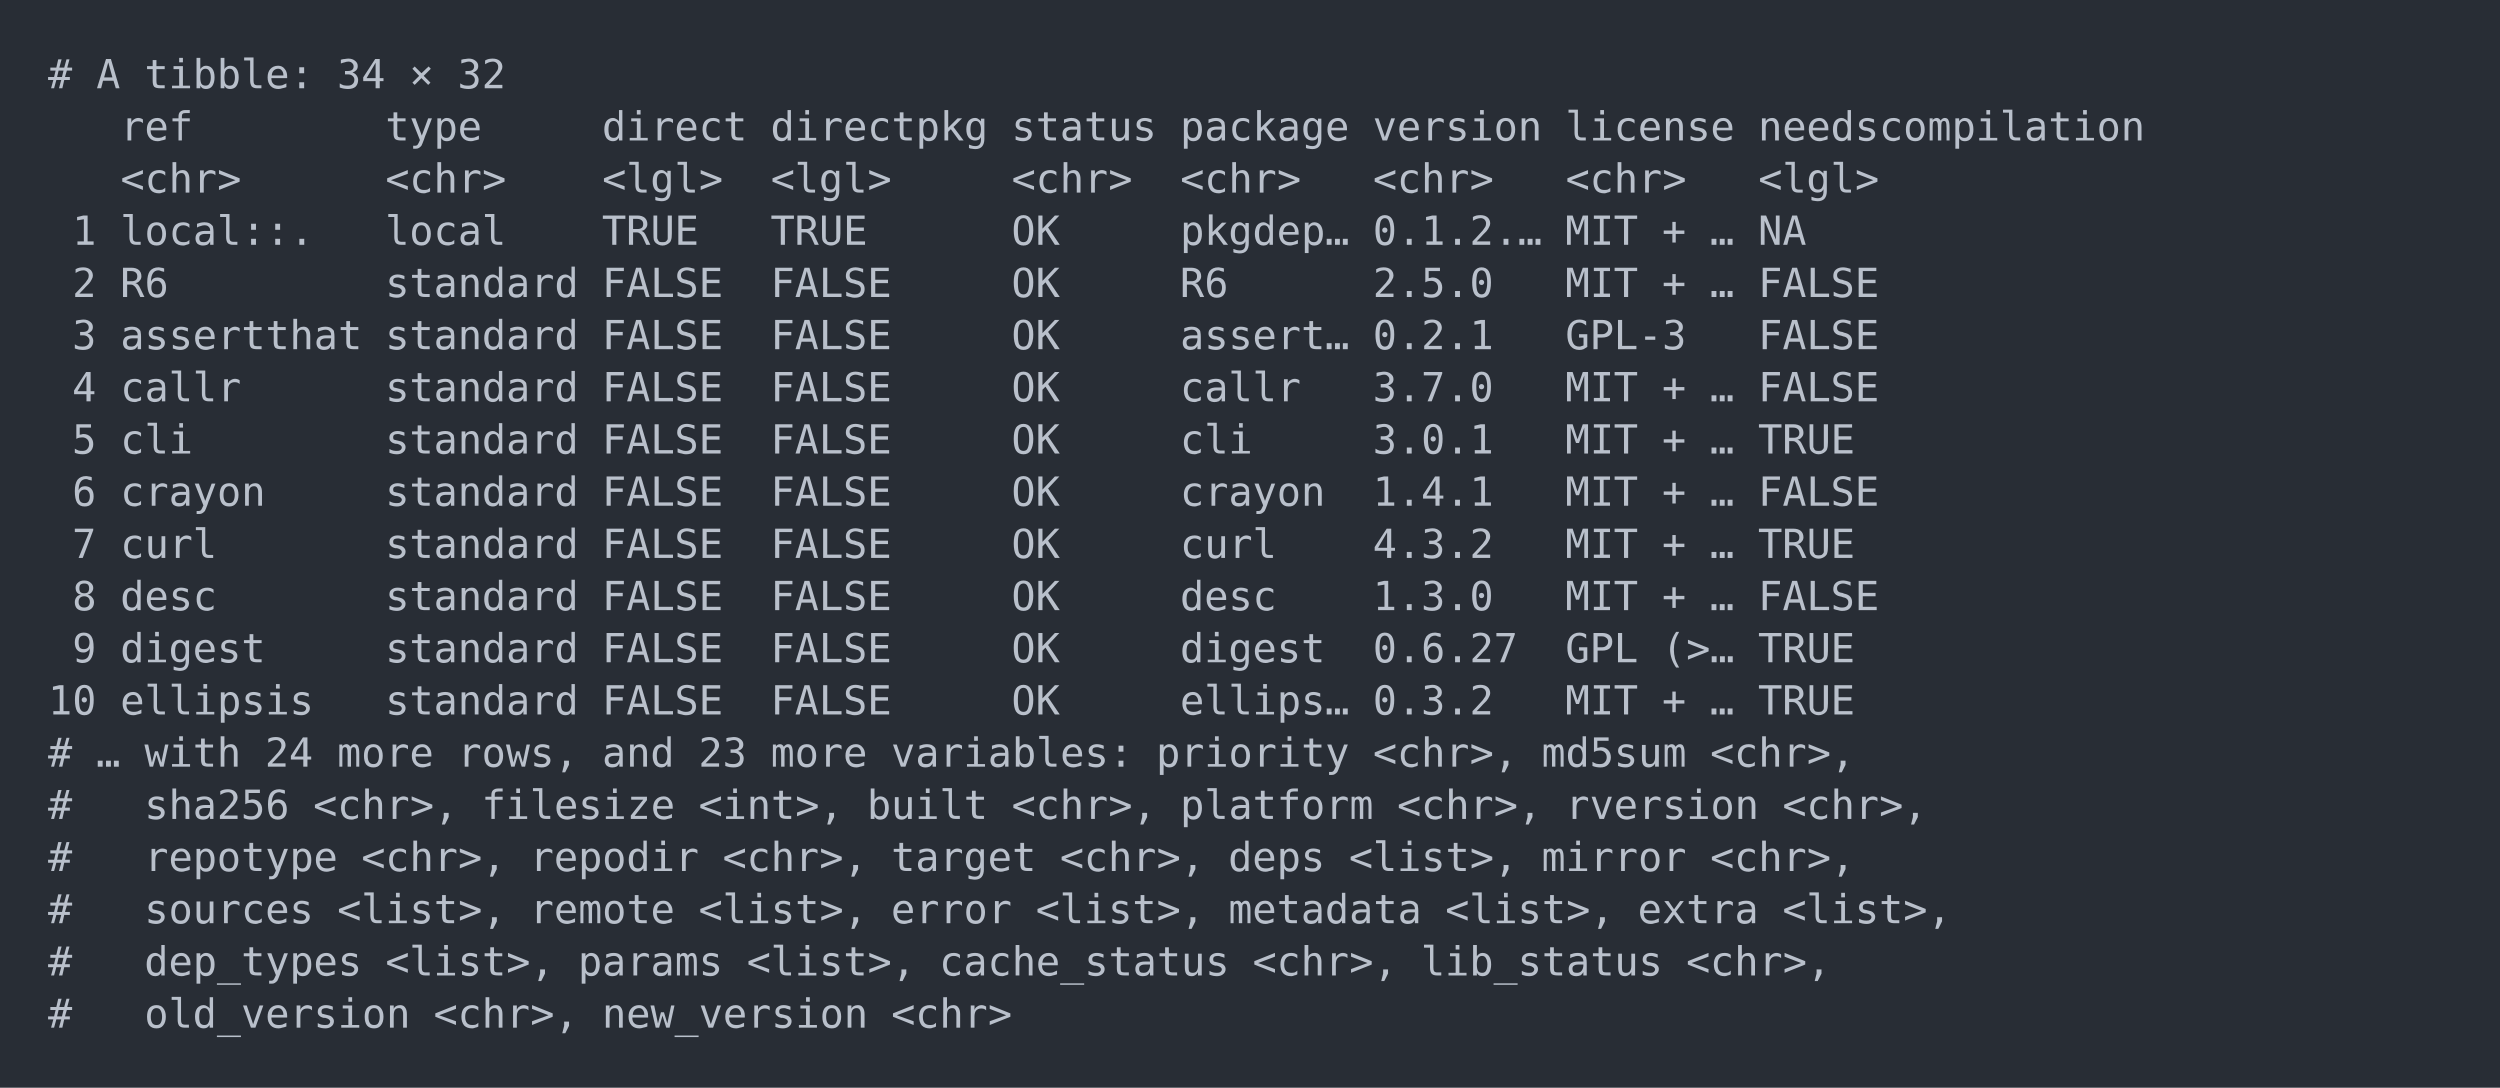
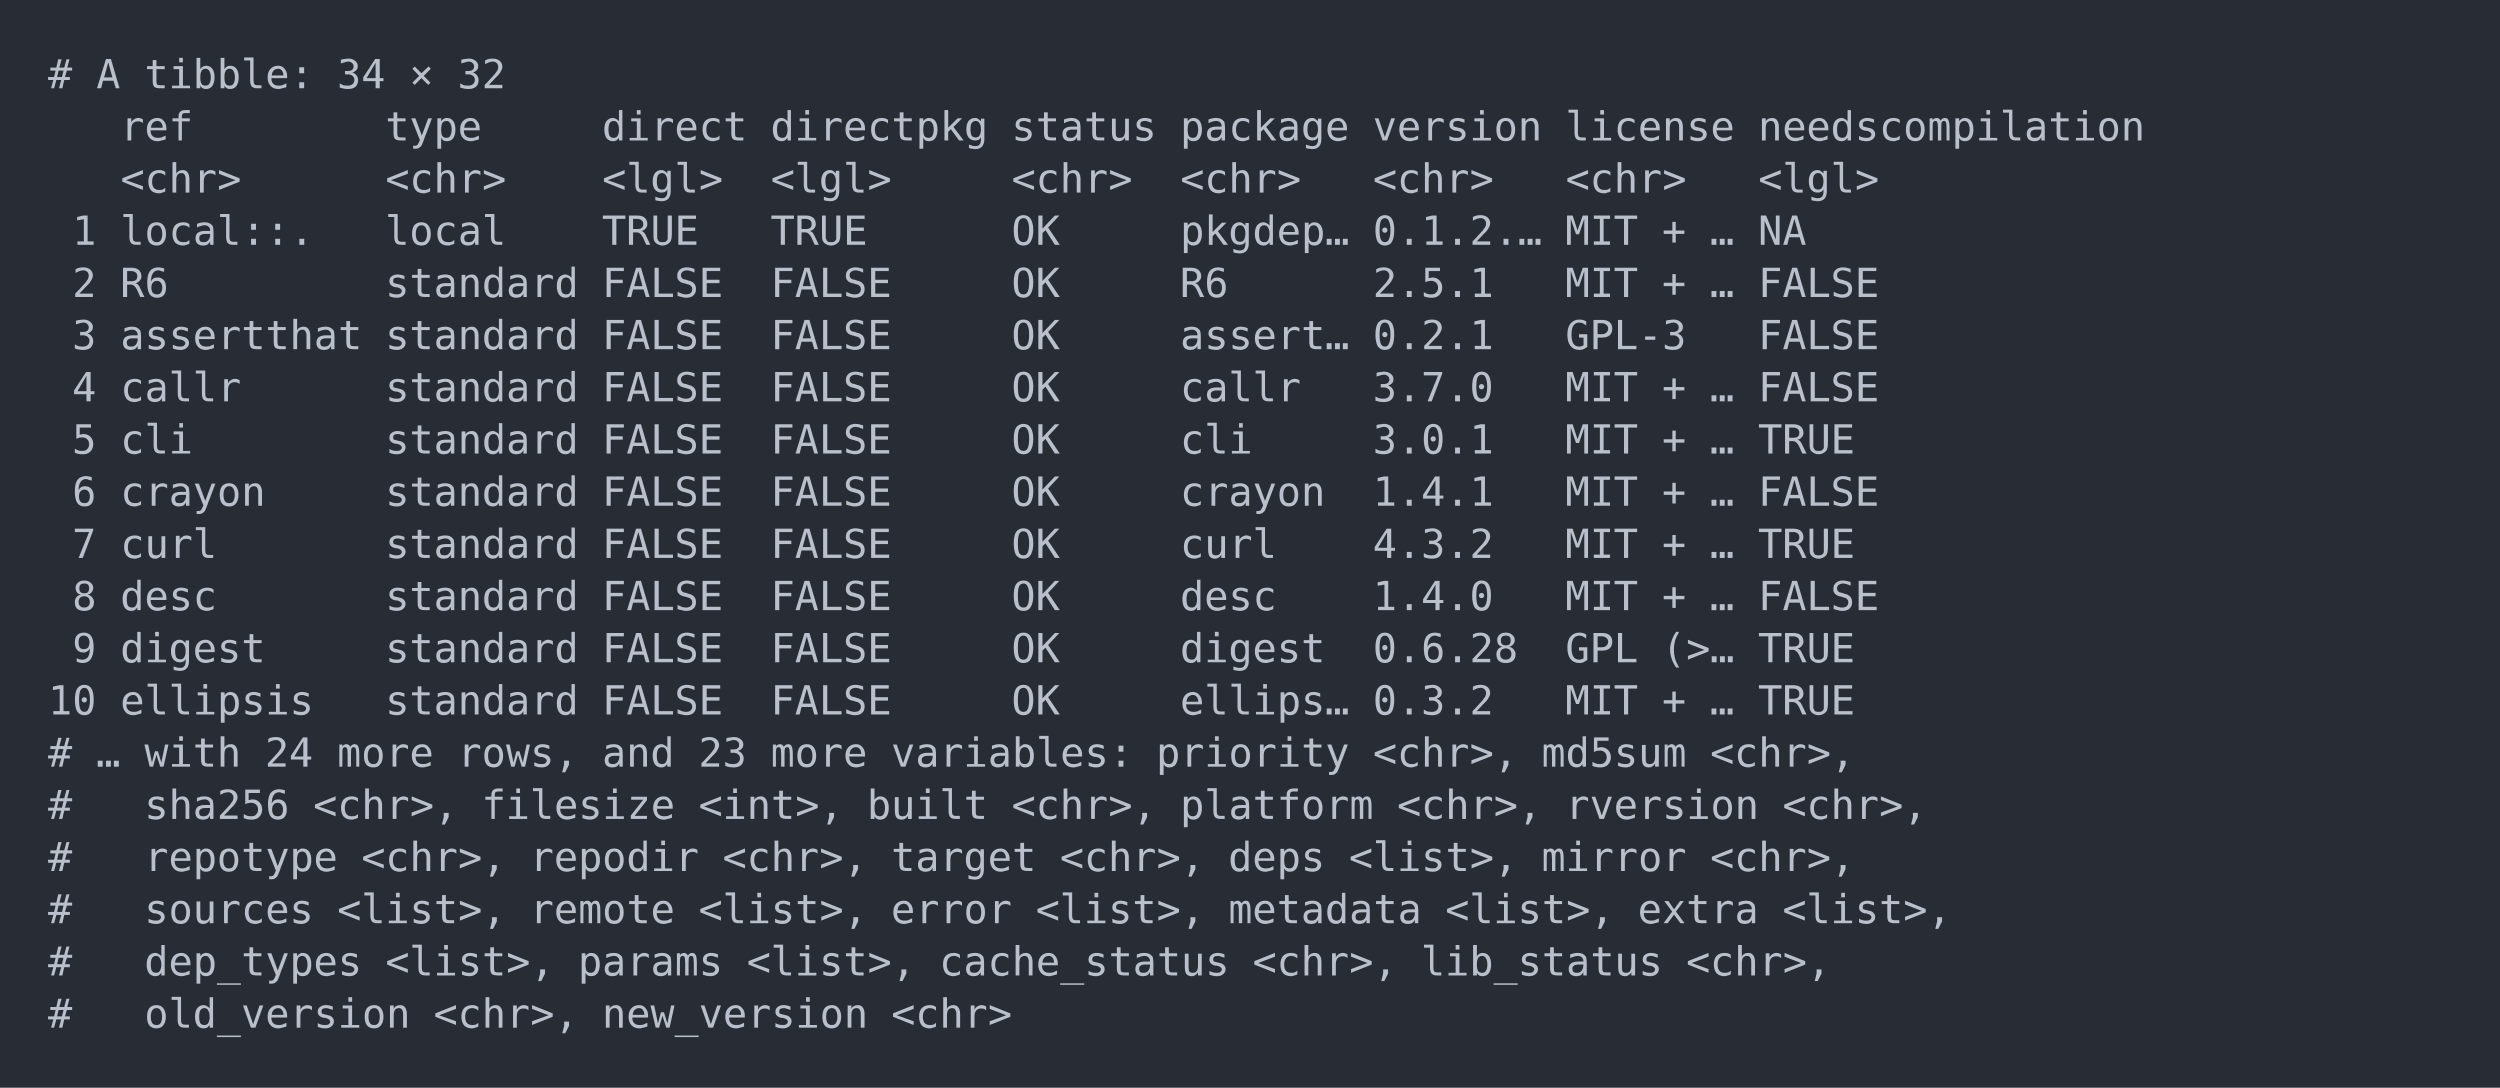
<svg xmlns="http://www.w3.org/2000/svg" xmlns:xlink="http://www.w3.org/1999/xlink" width="1040" height="452.49">
  <rect width="1040" height="452.49" rx="0" ry="0" class="a" />
  <svg height="412.49" viewBox="0 0 100 41.249" width="1000" x="20" y="20">
    <style>.a{fill:rgb(40,45,53)}.b{font-family:'Fira Code',Monaco,Consolas,Menlo,'Bitstream Vera Sans Mono','Powerline Symbols',monospace}.c{fill:transparent}.d{fill:rgb(185,192,203);white-space:pre}</style>
    <g font-family="'Fira Code',Monaco,Consolas,Menlo,'Bitstream Vera Sans Mono','Powerline Symbols',monospace" font-size="1.67" class="b">
      <defs>
        <symbol id="a">
          <rect height="20" width="100" x="0" y="0" class="c" />
        </symbol>
      </defs>
      <rect height="41.249" width="100" class="a" />
      <svg x="0" y="0" width="100">
        <svg x="0">
          <use xlink:href="#a" />
          <text x="0" y="1.67" class="d">#</text>
          <text x="2.004" y="1.67" class="d">A</text>
          <text x="4.008" y="1.67" class="d">tibble:</text>
          <text x="12.024" y="1.67" class="d">34</text>
          <text x="15.03" y="1.67" class="d">×</text>
          <text x="17.034" y="1.67" class="d">32</text>
          <text x="3.006" y="3.841" class="d">ref</text>
          <text x="14.028" y="3.841" class="d">type</text>
          <text x="23.046" y="3.841" class="d">direct</text>
          <text x="30.06" y="3.841" class="d">directpkg</text>
          <text x="40.08" y="3.841" class="d">status</text>
          <text x="47.094" y="3.841" class="d">package</text>
          <text x="55.11" y="3.841" class="d">version</text>
          <text x="63.126" y="3.841" class="d">license</text>
          <text x="71.142" y="3.841" class="d">needscompilation</text>
          <text x="3.006" y="6.012" class="d">&lt;chr&gt;</text>
          <text x="14.028" y="6.012" class="d">&lt;chr&gt;</text>
          <text x="23.046" y="6.012" class="d">&lt;lgl&gt;</text>
          <text x="30.06" y="6.012" class="d">&lt;lgl&gt;</text>
          <text x="40.08" y="6.012" class="d">&lt;chr&gt;</text>
          <text x="47.094" y="6.012" class="d">&lt;chr&gt;</text>
          <text x="55.11" y="6.012" class="d">&lt;chr&gt;</text>
          <text x="63.126" y="6.012" class="d">&lt;chr&gt;</text>
          <text x="71.142" y="6.012" class="d">&lt;lgl&gt;</text>
          <text x="1.002" y="8.183" class="d">1</text>
          <text x="3.006" y="8.183" class="d">local::.</text>
          <text x="14.028" y="8.183" class="d">local</text>
          <text x="23.046" y="8.183" class="d">TRUE</text>
          <text x="30.06" y="8.183" class="d">TRUE</text>
          <text x="40.08" y="8.183" class="d">OK</text>
          <text x="47.094" y="8.183" class="d">pkgdep…</text>
          <text x="55.11" y="8.183" class="d">0.1.2.…</text>
          <text x="63.126" y="8.183" class="d">MIT</text>
          <text x="67.134" y="8.183" class="d">+</text>
          <text x="69.138" y="8.183" class="d">…</text>
          <text x="71.142" y="8.183" class="d">NA</text>
          <text x="1.002" y="10.354" class="d">2</text>
          <text x="3.006" y="10.354" class="d">R6</text>
          <text x="14.028" y="10.354" class="d">standard</text>
          <text x="23.046" y="10.354" class="d">FALSE</text>
          <text x="30.06" y="10.354" class="d">FALSE</text>
          <text x="40.08" y="10.354" class="d">OK</text>
          <text x="47.094" y="10.354" class="d">R6</text>
-           <text x="55.11" y="10.354" class="d">2.5.0</text>
+           <text x="55.11" y="10.354" class="d">2.5.1</text>
          <text x="63.126" y="10.354" class="d">MIT</text>
          <text x="67.134" y="10.354" class="d">+</text>
          <text x="69.138" y="10.354" class="d">…</text>
          <text x="71.142" y="10.354" class="d">FALSE</text>
          <text x="1.002" y="12.525" class="d">3</text>
          <text x="3.006" y="12.525" class="d">assertthat</text>
          <text x="14.028" y="12.525" class="d">standard</text>
          <text x="23.046" y="12.525" class="d">FALSE</text>
          <text x="30.06" y="12.525" class="d">FALSE</text>
          <text x="40.08" y="12.525" class="d">OK</text>
          <text x="47.094" y="12.525" class="d">assert…</text>
          <text x="55.11" y="12.525" class="d">0.2.1</text>
          <text x="63.126" y="12.525" class="d">GPL-3</text>
          <text x="71.142" y="12.525" class="d">FALSE</text>
          <text x="1.002" y="14.696" class="d">4</text>
          <text x="3.006" y="14.696" class="d">callr</text>
          <text x="14.028" y="14.696" class="d">standard</text>
          <text x="23.046" y="14.696" class="d">FALSE</text>
          <text x="30.06" y="14.696" class="d">FALSE</text>
          <text x="40.08" y="14.696" class="d">OK</text>
          <text x="47.094" y="14.696" class="d">callr</text>
          <text x="55.11" y="14.696" class="d">3.7.0</text>
          <text x="63.126" y="14.696" class="d">MIT</text>
          <text x="67.134" y="14.696" class="d">+</text>
          <text x="69.138" y="14.696" class="d">…</text>
          <text x="71.142" y="14.696" class="d">FALSE</text>
          <text x="1.002" y="16.867" class="d">5</text>
          <text x="3.006" y="16.867" class="d">cli</text>
          <text x="14.028" y="16.867" class="d">standard</text>
          <text x="23.046" y="16.867" class="d">FALSE</text>
          <text x="30.06" y="16.867" class="d">FALSE</text>
          <text x="40.08" y="16.867" class="d">OK</text>
          <text x="47.094" y="16.867" class="d">cli</text>
          <text x="55.11" y="16.867" class="d">3.0.1</text>
          <text x="63.126" y="16.867" class="d">MIT</text>
          <text x="67.134" y="16.867" class="d">+</text>
          <text x="69.138" y="16.867" class="d">…</text>
          <text x="71.142" y="16.867" class="d">TRUE</text>
          <text x="1.002" y="19.038" class="d">6</text>
          <text x="3.006" y="19.038" class="d">crayon</text>
          <text x="14.028" y="19.038" class="d">standard</text>
          <text x="23.046" y="19.038" class="d">FALSE</text>
          <text x="30.06" y="19.038" class="d">FALSE</text>
          <text x="40.08" y="19.038" class="d">OK</text>
          <text x="47.094" y="19.038" class="d">crayon</text>
          <text x="55.11" y="19.038" class="d">1.4.1</text>
          <text x="63.126" y="19.038" class="d">MIT</text>
          <text x="67.134" y="19.038" class="d">+</text>
          <text x="69.138" y="19.038" class="d">…</text>
          <text x="71.142" y="19.038" class="d">FALSE</text>
          <text x="1.002" y="21.209" class="d">7</text>
          <text x="3.006" y="21.209" class="d">curl</text>
          <text x="14.028" y="21.209" class="d">standard</text>
          <text x="23.046" y="21.209" class="d">FALSE</text>
          <text x="30.06" y="21.209" class="d">FALSE</text>
          <text x="40.08" y="21.209" class="d">OK</text>
          <text x="47.094" y="21.209" class="d">curl</text>
          <text x="55.11" y="21.209" class="d">4.3.2</text>
          <text x="63.126" y="21.209" class="d">MIT</text>
          <text x="67.134" y="21.209" class="d">+</text>
          <text x="69.138" y="21.209" class="d">…</text>
          <text x="71.142" y="21.209" class="d">TRUE</text>
          <text x="1.002" y="23.38" class="d">8</text>
          <text x="3.006" y="23.38" class="d">desc</text>
          <text x="14.028" y="23.38" class="d">standard</text>
          <text x="23.046" y="23.38" class="d">FALSE</text>
          <text x="30.06" y="23.38" class="d">FALSE</text>
          <text x="40.08" y="23.38" class="d">OK</text>
          <text x="47.094" y="23.38" class="d">desc</text>
-           <text x="55.11" y="23.38" class="d">1.3.0</text>
+           <text x="55.11" y="23.38" class="d">1.4.0</text>
          <text x="63.126" y="23.38" class="d">MIT</text>
          <text x="67.134" y="23.38" class="d">+</text>
          <text x="69.138" y="23.38" class="d">…</text>
          <text x="71.142" y="23.38" class="d">FALSE</text>
          <text x="1.002" y="25.551" class="d">9</text>
          <text x="3.006" y="25.551" class="d">digest</text>
          <text x="14.028" y="25.551" class="d">standard</text>
          <text x="23.046" y="25.551" class="d">FALSE</text>
          <text x="30.06" y="25.551" class="d">FALSE</text>
          <text x="40.08" y="25.551" class="d">OK</text>
          <text x="47.094" y="25.551" class="d">digest</text>
-           <text x="55.11" y="25.551" class="d">0.6.27</text>
+           <text x="55.11" y="25.551" class="d">0.6.28</text>
          <text x="63.126" y="25.551" class="d">GPL</text>
          <text x="67.134" y="25.551" class="d">(&gt;…</text>
          <text x="71.142" y="25.551" class="d">TRUE</text>
          <text x="0" y="27.722" class="d">10</text>
          <text x="3.006" y="27.722" class="d">ellipsis</text>
          <text x="14.028" y="27.722" class="d">standard</text>
          <text x="23.046" y="27.722" class="d">FALSE</text>
          <text x="30.06" y="27.722" class="d">FALSE</text>
          <text x="40.08" y="27.722" class="d">OK</text>
          <text x="47.094" y="27.722" class="d">ellips…</text>
          <text x="55.11" y="27.722" class="d">0.3.2</text>
          <text x="63.126" y="27.722" class="d">MIT</text>
          <text x="67.134" y="27.722" class="d">+</text>
          <text x="69.138" y="27.722" class="d">…</text>
          <text x="71.142" y="27.722" class="d">TRUE</text>
          <text x="0" y="29.893" class="d">#</text>
          <text x="2.004" y="29.893" class="d">…</text>
          <text x="4.008" y="29.893" class="d">with</text>
          <text x="9.018" y="29.893" class="d">24</text>
          <text x="12.024" y="29.893" class="d">more</text>
          <text x="17.034" y="29.893" class="d">rows,</text>
          <text x="23.046" y="29.893" class="d">and</text>
          <text x="27.054" y="29.893" class="d">23</text>
          <text x="30.06" y="29.893" class="d">more</text>
          <text x="35.07" y="29.893" class="d">variables:</text>
          <text x="46.092" y="29.893" class="d">priority</text>
          <text x="55.11" y="29.893" class="d">&lt;chr&gt;,</text>
          <text x="62.124" y="29.893" class="d">md5sum</text>
          <text x="69.138" y="29.893" class="d">&lt;chr&gt;,</text>
          <text x="0" y="32.064" class="d">#</text>
          <text x="4.008" y="32.064" class="d">sha256</text>
          <text x="11.022" y="32.064" class="d">&lt;chr&gt;,</text>
          <text x="18.036" y="32.064" class="d">filesize</text>
          <text x="27.054" y="32.064" class="d">&lt;int&gt;,</text>
          <text x="34.068" y="32.064" class="d">built</text>
          <text x="40.08" y="32.064" class="d">&lt;chr&gt;,</text>
          <text x="47.094" y="32.064" class="d">platform</text>
          <text x="56.112" y="32.064" class="d">&lt;chr&gt;,</text>
          <text x="63.126" y="32.064" class="d">rversion</text>
          <text x="72.144" y="32.064" class="d">&lt;chr&gt;,</text>
          <text x="0" y="34.235" class="d">#</text>
          <text x="4.008" y="34.235" class="d">repotype</text>
          <text x="13.026" y="34.235" class="d">&lt;chr&gt;,</text>
          <text x="20.04" y="34.235" class="d">repodir</text>
          <text x="28.056" y="34.235" class="d">&lt;chr&gt;,</text>
          <text x="35.07" y="34.235" class="d">target</text>
          <text x="42.084" y="34.235" class="d">&lt;chr&gt;,</text>
          <text x="49.098" y="34.235" class="d">deps</text>
          <text x="54.108" y="34.235" class="d">&lt;list&gt;,</text>
          <text x="62.124" y="34.235" class="d">mirror</text>
          <text x="69.138" y="34.235" class="d">&lt;chr&gt;,</text>
          <text x="0" y="36.406" class="d">#</text>
          <text x="4.008" y="36.406" class="d">sources</text>
          <text x="12.024" y="36.406" class="d">&lt;list&gt;,</text>
          <text x="20.04" y="36.406" class="d">remote</text>
          <text x="27.054" y="36.406" class="d">&lt;list&gt;,</text>
          <text x="35.07" y="36.406" class="d">error</text>
          <text x="41.082" y="36.406" class="d">&lt;list&gt;,</text>
          <text x="49.098" y="36.406" class="d">metadata</text>
          <text x="58.116" y="36.406" class="d">&lt;list&gt;,</text>
          <text x="66.132" y="36.406" class="d">extra</text>
          <text x="72.144" y="36.406" class="d">&lt;list&gt;,</text>
          <text x="0" y="38.577" class="d">#</text>
          <text x="4.008" y="38.577" class="d">dep_types</text>
          <text x="14.028" y="38.577" class="d">&lt;list&gt;,</text>
          <text x="22.044" y="38.577" class="d">params</text>
          <text x="29.058" y="38.577" class="d">&lt;list&gt;,</text>
          <text x="37.074" y="38.577" class="d">cache_status</text>
          <text x="50.1" y="38.577" class="d">&lt;chr&gt;,</text>
          <text x="57.114" y="38.577" class="d">lib_status</text>
          <text x="68.136" y="38.577" class="d">&lt;chr&gt;,</text>
          <text x="0" y="40.748" class="d">#</text>
          <text x="4.008" y="40.748" class="d">old_version</text>
          <text x="16.032" y="40.748" class="d">&lt;chr&gt;,</text>
          <text x="23.046" y="40.748" class="d">new_version</text>
          <text x="35.07" y="40.748" class="d">&lt;chr&gt;</text>
        </svg>
      </svg>
    </g>
  </svg>
</svg>
